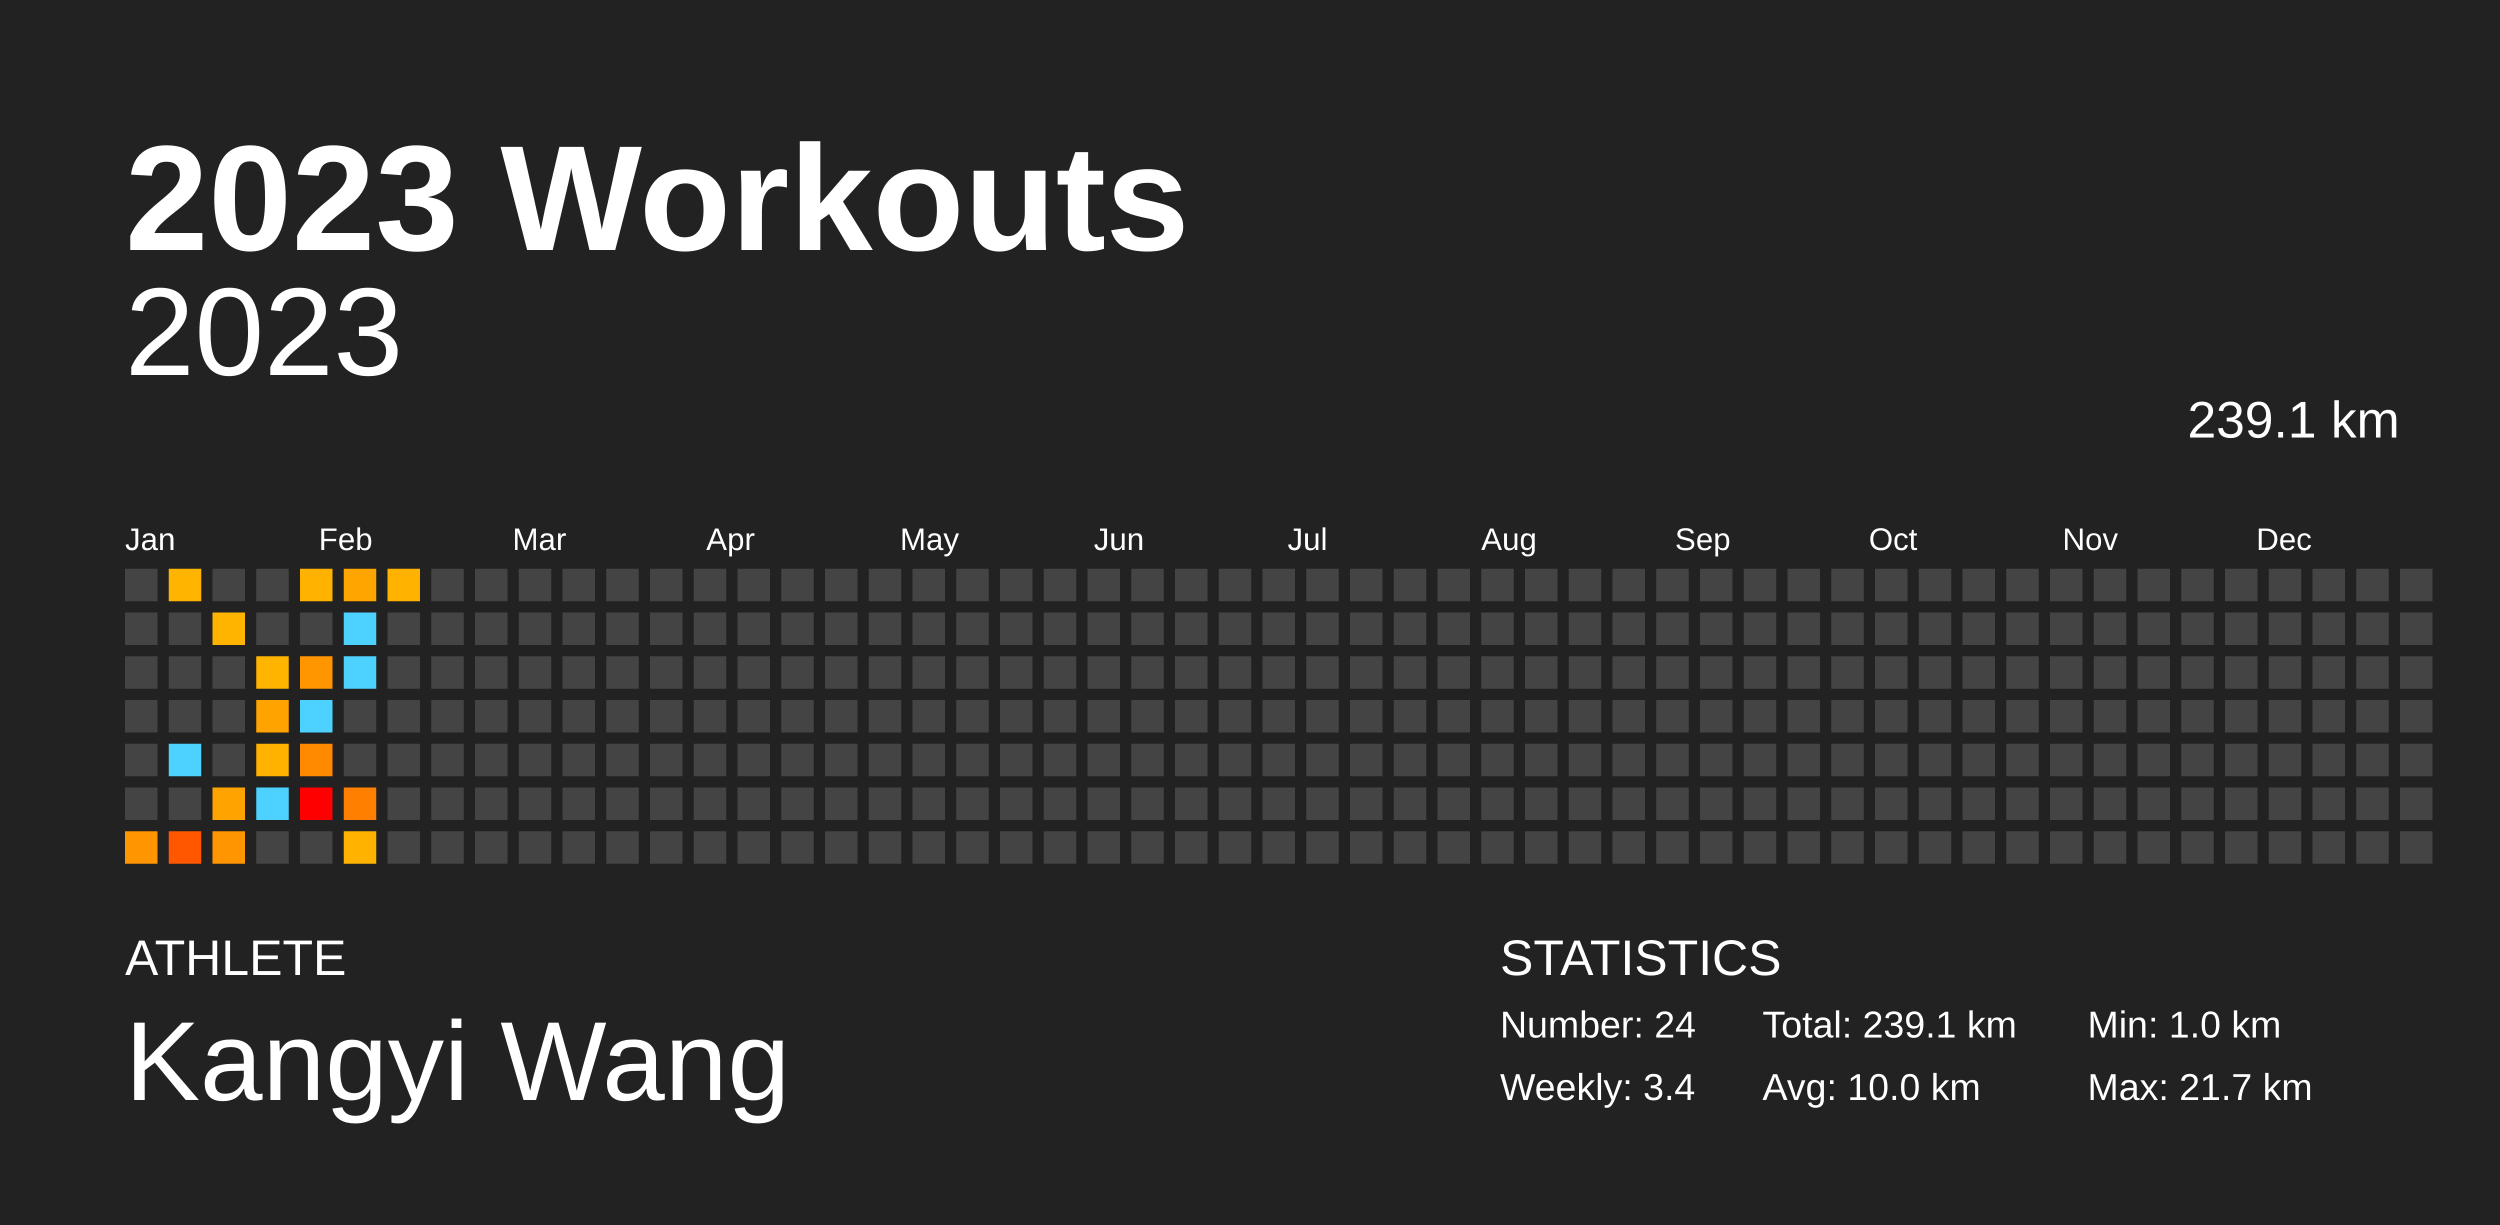
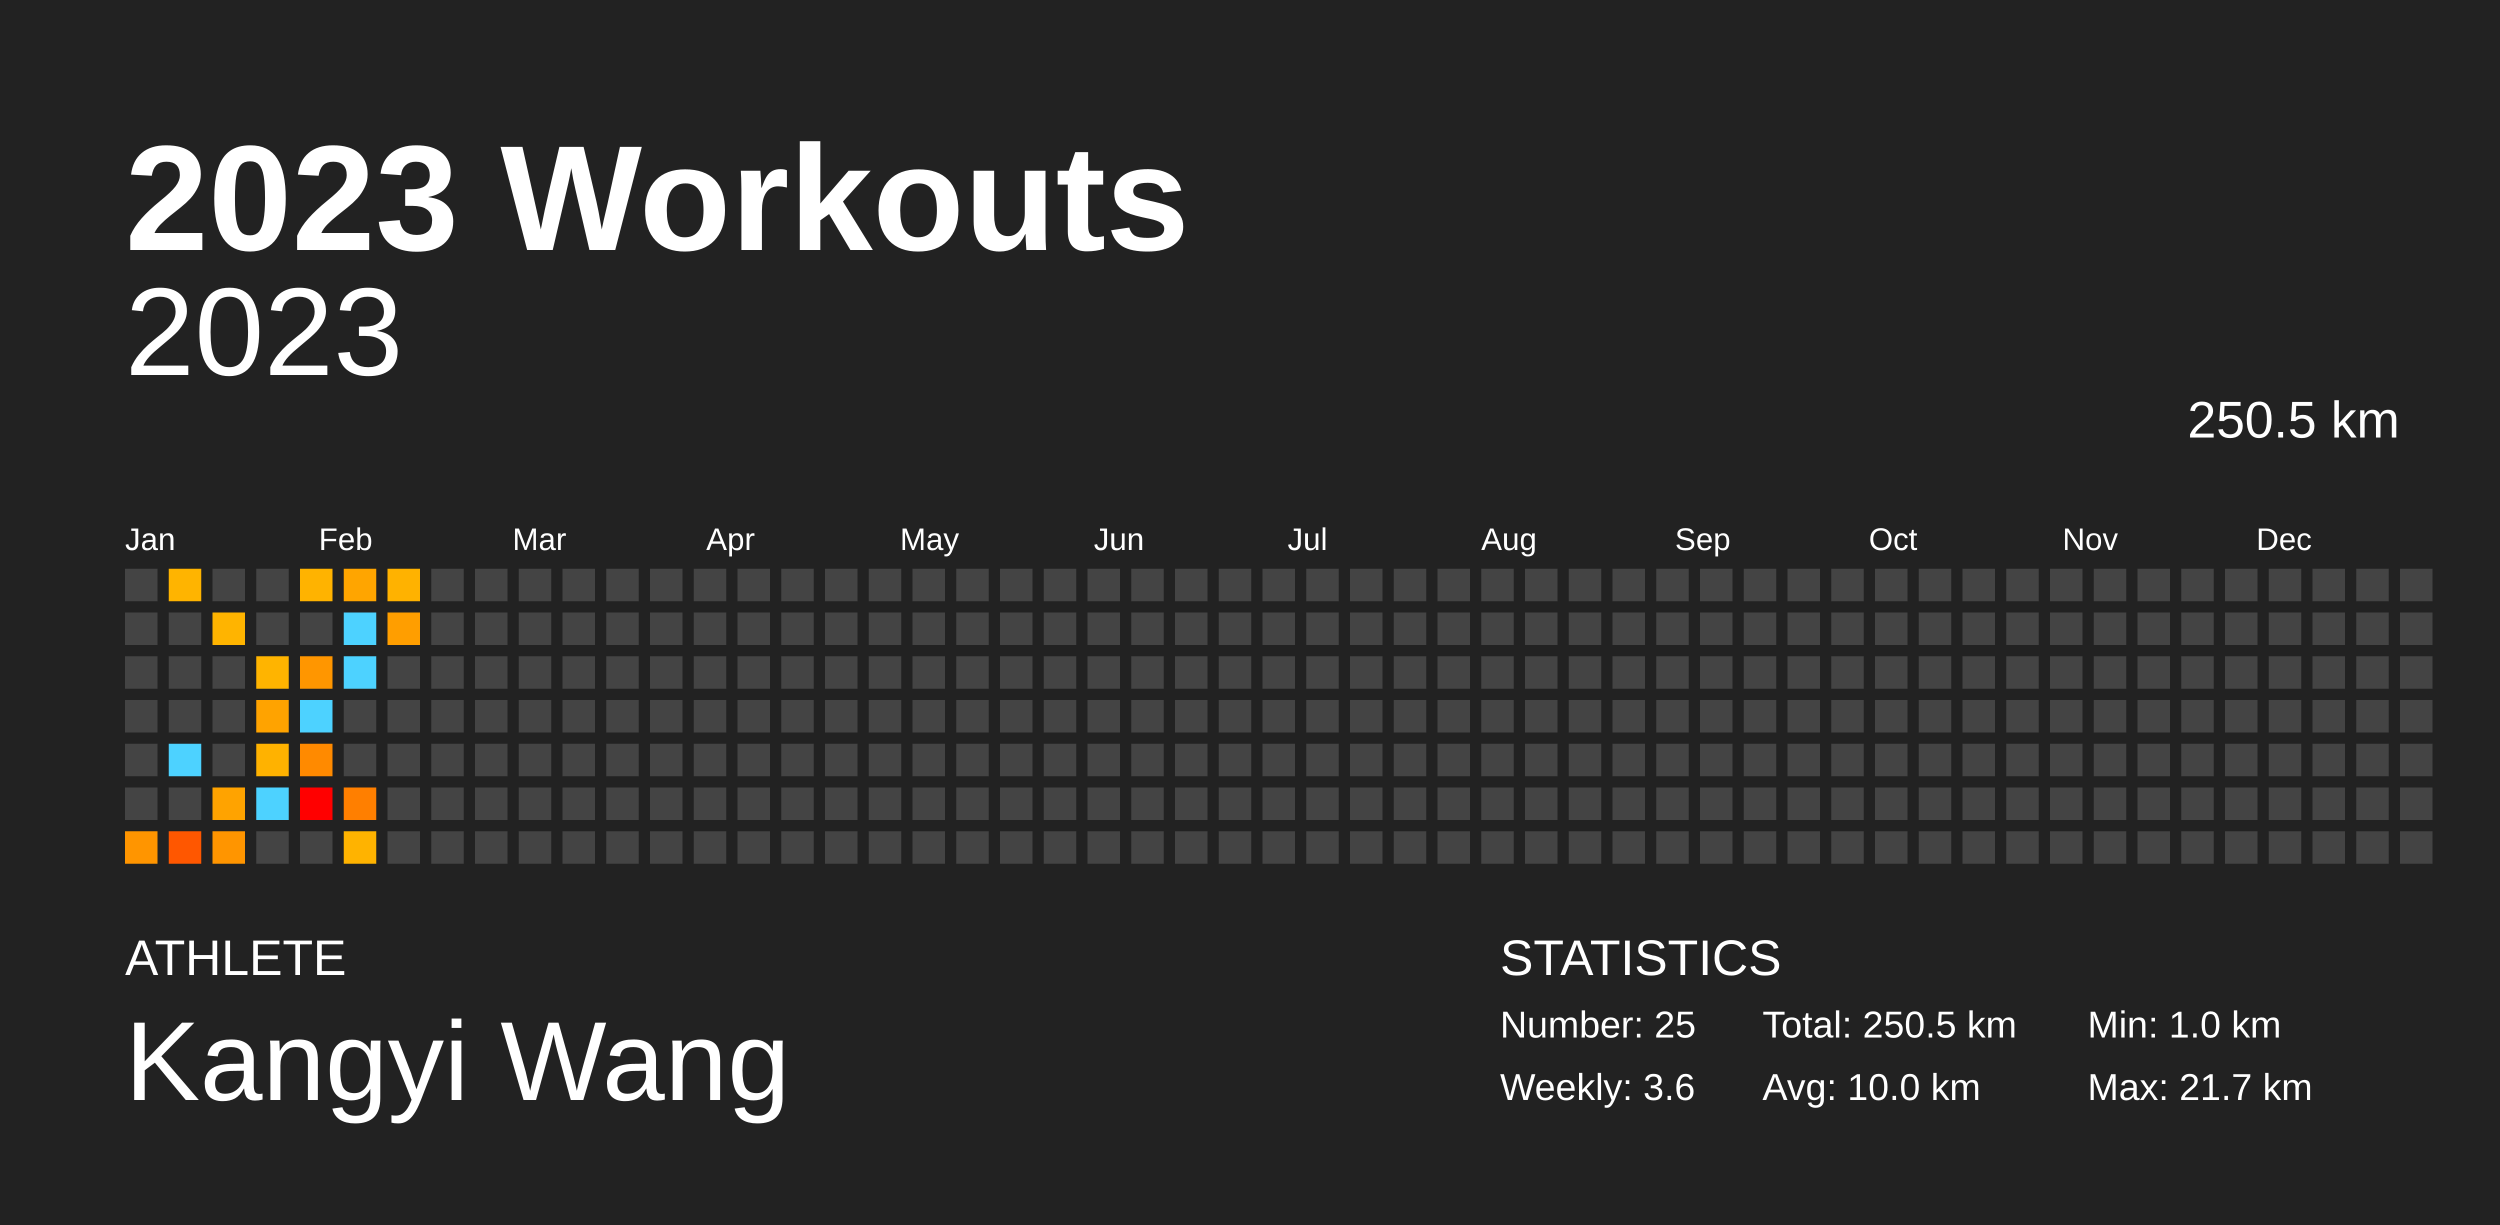
<svg xmlns="http://www.w3.org/2000/svg" baseProfile="full" height="98mm" version="1.1" viewBox="0,0,200,98" width="200mm">
  <defs />
  <rect fill="#222222" height="98" width="200" x="0" y="0" />
  <text fill="#FFFFFF" style="font-size:12px; font-family:Arial; font-weight:bold;" x="10" y="20">2023 Workouts</text>
  <text fill="#FFFFFF" style="font-size:4px; font-family:Arial" x="10" y="78">ATHLETE</text>
  <text fill="#FFFFFF" style="font-size:9px; font-family:Arial" x="10" y="88">Kangyi Wang</text>
  <text fill="#FFFFFF" style="font-size:4px; font-family:Arial" x="120" y="78">STATISTICS</text>
-   <text fill="#FFFFFF" style="font-size:3px; font-family:Arial" x="120" y="83">Number: 24</text>
-   <text fill="#FFFFFF" style="font-size:3px; font-family:Arial" x="120" y="88">Weekly: 3.4</text>
-   <text fill="#FFFFFF" style="font-size:3px; font-family:Arial" x="141" y="83">Total: 239.1 km</text>
+   <text fill="#FFFFFF" style="font-size:3px; font-family:Arial" x="120" y="83">Number: 25</text>
+   <text fill="#FFFFFF" style="font-size:3px; font-family:Arial" x="120" y="88">Weekly: 3.6</text>
+   <text fill="#FFFFFF" style="font-size:3px; font-family:Arial" x="141" y="83">Total: 250.5 km</text>
  <text fill="#FFFFFF" style="font-size:3px; font-family:Arial" x="141" y="88">Avg: 10.0 km</text>
  <text fill="#FFFFFF" style="font-size:3px; font-family:Arial" x="167" y="83">Min: 1.0 km</text>
  <text fill="#FFFFFF" style="font-size:3px; font-family:Arial" x="167" y="88">Max: 21.7 km</text>
  <text alignment-baseline="hanging" fill="#FFFFFF" style="font-size:10.0px; font-family:Arial;" x="10" y="30">2023</text>
-   <text alignment-baseline="hanging" fill="#FFFFFF" style="font-size:4.125px; font-family:Arial;" x="175" y="35">239.1 km</text>
+   <text alignment-baseline="hanging" fill="#FFFFFF" style="font-size:4.125px; font-family:Arial;" x="175" y="35">250.5 km</text>
  <text fill="#FFFFFF" style="font-size:2.5px; font-family:Arial" x="10.0" y="44">Jan</text>
  <text fill="#FFFFFF" style="font-size:2.5px; font-family:Arial" x="25.5" y="44">Feb</text>
  <text fill="#FFFFFF" style="font-size:2.5px; font-family:Arial" x="41.0" y="44">Mar</text>
  <text fill="#FFFFFF" style="font-size:2.5px; font-family:Arial" x="56.5" y="44">Apr</text>
  <text fill="#FFFFFF" style="font-size:2.5px; font-family:Arial" x="72.0" y="44">May</text>
  <text fill="#FFFFFF" style="font-size:2.5px; font-family:Arial" x="87.5" y="44">Jun</text>
  <text fill="#FFFFFF" style="font-size:2.5px; font-family:Arial" x="103.0" y="44">Jul</text>
  <text fill="#FFFFFF" style="font-size:2.5px; font-family:Arial" x="118.5" y="44">Aug</text>
  <text fill="#FFFFFF" style="font-size:2.5px; font-family:Arial" x="134.0" y="44">Sep</text>
  <text fill="#FFFFFF" style="font-size:2.5px; font-family:Arial" x="149.5" y="44">Oct</text>
  <text fill="#FFFFFF" style="font-size:2.5px; font-family:Arial" x="165.0" y="44">Nov</text>
  <text fill="#FFFFFF" style="font-size:2.5px; font-family:Arial" x="180.5" y="44">Dec</text>
  <rect fill="#444444" height="2.6" width="2.6" x="10.0" y="45.5" />
  <rect fill="#444444" height="2.6" width="2.6" x="10.0" y="49.0" />
  <rect fill="#444444" height="2.6" width="2.6" x="10.0" y="52.5" />
  <rect fill="#444444" height="2.6" width="2.6" x="10.0" y="56.0" />
  <rect fill="#444444" height="2.6" width="2.6" x="10.0" y="59.5" />
  <rect fill="#444444" height="2.6" width="2.6" x="10.0" y="63.0" />
  <rect fill="#ff9500" height="2.6" width="2.6" x="10.0" y="66.5" />
  <rect fill="#ffb400" height="2.6" width="2.6" x="13.5" y="45.5" />
  <rect fill="#444444" height="2.6" width="2.6" x="13.5" y="49.0" />
  <rect fill="#444444" height="2.6" width="2.6" x="13.5" y="52.5" />
  <rect fill="#444444" height="2.6" width="2.6" x="13.5" y="56.0" />
  <rect fill="#4dd2ff" height="2.6" width="2.6" x="13.5" y="59.5" />
  <rect fill="#444444" height="2.6" width="2.6" x="13.5" y="63.0" />
  <rect fill="#ff5700" height="2.6" width="2.6" x="13.5" y="66.5" />
  <rect fill="#444444" height="2.6" width="2.6" x="17.0" y="45.5" />
  <rect fill="#ffb400" height="2.6" width="2.6" x="17.0" y="49.0" />
  <rect fill="#444444" height="2.6" width="2.6" x="17.0" y="52.5" />
  <rect fill="#444444" height="2.6" width="2.6" x="17.0" y="56.0" />
  <rect fill="#444444" height="2.6" width="2.6" x="17.0" y="59.5" />
  <rect fill="#ffa300" height="2.6" width="2.6" x="17.0" y="63.0" />
  <rect fill="#ff9500" height="2.6" width="2.6" x="17.0" y="66.5" />
  <rect fill="#444444" height="2.6" width="2.6" x="20.5" y="45.5" />
  <rect fill="#444444" height="2.6" width="2.6" x="20.5" y="49.0" />
  <rect fill="#ffb400" height="2.6" width="2.6" x="20.5" y="52.5" />
  <rect fill="#ffa300" height="2.6" width="2.6" x="20.5" y="56.0" />
  <rect fill="#ffb200" height="2.6" width="2.6" x="20.5" y="59.5" />
  <rect fill="#4dd2ff" height="2.6" width="2.6" x="20.5" y="63.0" />
  <rect fill="#444444" height="2.6" width="2.6" x="20.5" y="66.5" />
  <rect fill="#ffb300" height="2.6" width="2.6" x="24.0" y="45.5" />
  <rect fill="#444444" height="2.6" width="2.6" x="24.0" y="49.0" />
  <rect fill="#ff9600" height="2.6" width="2.6" x="24.0" y="52.5" />
  <rect fill="#4dd2ff" height="2.6" width="2.6" x="24.0" y="56.0" />
  <rect fill="#ff8a00" height="2.6" width="2.6" x="24.0" y="59.5" />
  <rect fill="red" height="2.6" width="2.6" x="24.0" y="63.0" />
  <rect fill="#444444" height="2.6" width="2.6" x="24.0" y="66.5" />
  <rect fill="#ffa500" height="2.6" width="2.6" x="27.5" y="45.5" />
  <rect fill="#4dd2ff" height="2.6" width="2.6" x="27.5" y="49.0" />
  <rect fill="#4dd2ff" height="2.6" width="2.6" x="27.5" y="52.5" />
  <rect fill="#444444" height="2.6" width="2.6" x="27.5" y="56.0" />
  <rect fill="#444444" height="2.6" width="2.6" x="27.5" y="59.5" />
  <rect fill="#ff7f00" height="2.6" width="2.6" x="27.5" y="63.0" />
  <rect fill="#ffb300" height="2.6" width="2.6" x="27.5" y="66.5" />
  <rect fill="#ffb200" height="2.6" width="2.6" x="31.0" y="45.5" />
-   <rect fill="#444444" height="2.6" width="2.6" x="31.0" y="49.0" />
+   <rect fill="#ff9e00" height="2.6" width="2.6" x="31.0" y="49.0" />
  <rect fill="#444444" height="2.6" width="2.6" x="31.0" y="52.5" />
  <rect fill="#444444" height="2.6" width="2.6" x="31.0" y="56.0" />
  <rect fill="#444444" height="2.6" width="2.6" x="31.0" y="59.5" />
  <rect fill="#444444" height="2.6" width="2.6" x="31.0" y="63.0" />
  <rect fill="#444444" height="2.6" width="2.6" x="31.0" y="66.5" />
  <rect fill="#444444" height="2.6" width="2.6" x="34.5" y="45.5" />
  <rect fill="#444444" height="2.6" width="2.6" x="34.5" y="49.0" />
  <rect fill="#444444" height="2.6" width="2.6" x="34.5" y="52.5" />
  <rect fill="#444444" height="2.6" width="2.6" x="34.5" y="56.0" />
  <rect fill="#444444" height="2.6" width="2.6" x="34.5" y="59.5" />
  <rect fill="#444444" height="2.6" width="2.6" x="34.5" y="63.0" />
  <rect fill="#444444" height="2.6" width="2.6" x="34.5" y="66.5" />
  <rect fill="#444444" height="2.6" width="2.6" x="38.0" y="45.5" />
  <rect fill="#444444" height="2.6" width="2.6" x="38.0" y="49.0" />
  <rect fill="#444444" height="2.6" width="2.6" x="38.0" y="52.5" />
  <rect fill="#444444" height="2.6" width="2.6" x="38.0" y="56.0" />
  <rect fill="#444444" height="2.6" width="2.6" x="38.0" y="59.5" />
  <rect fill="#444444" height="2.6" width="2.6" x="38.0" y="63.0" />
  <rect fill="#444444" height="2.6" width="2.6" x="38.0" y="66.5" />
  <rect fill="#444444" height="2.6" width="2.6" x="41.5" y="45.5" />
  <rect fill="#444444" height="2.6" width="2.6" x="41.5" y="49.0" />
  <rect fill="#444444" height="2.6" width="2.6" x="41.5" y="52.5" />
  <rect fill="#444444" height="2.6" width="2.6" x="41.5" y="56.0" />
  <rect fill="#444444" height="2.6" width="2.6" x="41.5" y="59.5" />
  <rect fill="#444444" height="2.6" width="2.6" x="41.5" y="63.0" />
  <rect fill="#444444" height="2.6" width="2.6" x="41.5" y="66.5" />
  <rect fill="#444444" height="2.6" width="2.6" x="45.0" y="45.5" />
  <rect fill="#444444" height="2.6" width="2.6" x="45.0" y="49.0" />
  <rect fill="#444444" height="2.6" width="2.6" x="45.0" y="52.5" />
  <rect fill="#444444" height="2.6" width="2.6" x="45.0" y="56.0" />
  <rect fill="#444444" height="2.6" width="2.6" x="45.0" y="59.5" />
  <rect fill="#444444" height="2.6" width="2.6" x="45.0" y="63.0" />
  <rect fill="#444444" height="2.6" width="2.6" x="45.0" y="66.5" />
  <rect fill="#444444" height="2.6" width="2.6" x="48.5" y="45.5" />
  <rect fill="#444444" height="2.6" width="2.6" x="48.5" y="49.0" />
  <rect fill="#444444" height="2.6" width="2.6" x="48.5" y="52.5" />
  <rect fill="#444444" height="2.6" width="2.6" x="48.5" y="56.0" />
  <rect fill="#444444" height="2.6" width="2.6" x="48.5" y="59.5" />
  <rect fill="#444444" height="2.6" width="2.6" x="48.5" y="63.0" />
  <rect fill="#444444" height="2.6" width="2.6" x="48.5" y="66.5" />
  <rect fill="#444444" height="2.6" width="2.6" x="52.0" y="45.5" />
  <rect fill="#444444" height="2.6" width="2.6" x="52.0" y="49.0" />
  <rect fill="#444444" height="2.6" width="2.6" x="52.0" y="52.5" />
  <rect fill="#444444" height="2.6" width="2.6" x="52.0" y="56.0" />
  <rect fill="#444444" height="2.6" width="2.6" x="52.0" y="59.5" />
  <rect fill="#444444" height="2.6" width="2.6" x="52.0" y="63.0" />
  <rect fill="#444444" height="2.6" width="2.6" x="52.0" y="66.5" />
  <rect fill="#444444" height="2.6" width="2.6" x="55.5" y="45.5" />
  <rect fill="#444444" height="2.6" width="2.6" x="55.5" y="49.0" />
  <rect fill="#444444" height="2.6" width="2.6" x="55.5" y="52.5" />
  <rect fill="#444444" height="2.6" width="2.6" x="55.5" y="56.0" />
  <rect fill="#444444" height="2.6" width="2.6" x="55.5" y="59.5" />
  <rect fill="#444444" height="2.6" width="2.6" x="55.5" y="63.0" />
  <rect fill="#444444" height="2.6" width="2.6" x="55.5" y="66.5" />
  <rect fill="#444444" height="2.6" width="2.6" x="59.0" y="45.5" />
  <rect fill="#444444" height="2.6" width="2.6" x="59.0" y="49.0" />
  <rect fill="#444444" height="2.6" width="2.6" x="59.0" y="52.5" />
  <rect fill="#444444" height="2.6" width="2.6" x="59.0" y="56.0" />
  <rect fill="#444444" height="2.6" width="2.6" x="59.0" y="59.5" />
  <rect fill="#444444" height="2.6" width="2.6" x="59.0" y="63.0" />
  <rect fill="#444444" height="2.6" width="2.6" x="59.0" y="66.5" />
  <rect fill="#444444" height="2.6" width="2.6" x="62.5" y="45.5" />
  <rect fill="#444444" height="2.6" width="2.6" x="62.5" y="49.0" />
  <rect fill="#444444" height="2.6" width="2.6" x="62.5" y="52.5" />
  <rect fill="#444444" height="2.6" width="2.6" x="62.5" y="56.0" />
  <rect fill="#444444" height="2.6" width="2.6" x="62.5" y="59.5" />
  <rect fill="#444444" height="2.6" width="2.6" x="62.5" y="63.0" />
  <rect fill="#444444" height="2.6" width="2.6" x="62.5" y="66.5" />
  <rect fill="#444444" height="2.6" width="2.6" x="66.0" y="45.5" />
  <rect fill="#444444" height="2.6" width="2.6" x="66.0" y="49.0" />
  <rect fill="#444444" height="2.6" width="2.6" x="66.0" y="52.5" />
  <rect fill="#444444" height="2.6" width="2.6" x="66.0" y="56.0" />
  <rect fill="#444444" height="2.6" width="2.6" x="66.0" y="59.5" />
  <rect fill="#444444" height="2.6" width="2.6" x="66.0" y="63.0" />
  <rect fill="#444444" height="2.6" width="2.6" x="66.0" y="66.5" />
  <rect fill="#444444" height="2.6" width="2.6" x="69.5" y="45.5" />
  <rect fill="#444444" height="2.6" width="2.6" x="69.5" y="49.0" />
  <rect fill="#444444" height="2.6" width="2.6" x="69.5" y="52.5" />
  <rect fill="#444444" height="2.6" width="2.6" x="69.5" y="56.0" />
  <rect fill="#444444" height="2.6" width="2.6" x="69.5" y="59.5" />
  <rect fill="#444444" height="2.6" width="2.6" x="69.5" y="63.0" />
  <rect fill="#444444" height="2.6" width="2.6" x="69.5" y="66.5" />
  <rect fill="#444444" height="2.6" width="2.6" x="73.0" y="45.5" />
  <rect fill="#444444" height="2.6" width="2.6" x="73.0" y="49.0" />
  <rect fill="#444444" height="2.6" width="2.6" x="73.0" y="52.5" />
  <rect fill="#444444" height="2.6" width="2.6" x="73.0" y="56.0" />
  <rect fill="#444444" height="2.6" width="2.6" x="73.0" y="59.5" />
  <rect fill="#444444" height="2.6" width="2.6" x="73.0" y="63.0" />
  <rect fill="#444444" height="2.6" width="2.6" x="73.0" y="66.5" />
  <rect fill="#444444" height="2.6" width="2.6" x="76.5" y="45.5" />
  <rect fill="#444444" height="2.6" width="2.6" x="76.5" y="49.0" />
  <rect fill="#444444" height="2.6" width="2.6" x="76.5" y="52.5" />
  <rect fill="#444444" height="2.6" width="2.6" x="76.5" y="56.0" />
  <rect fill="#444444" height="2.6" width="2.6" x="76.5" y="59.5" />
  <rect fill="#444444" height="2.6" width="2.6" x="76.5" y="63.0" />
  <rect fill="#444444" height="2.6" width="2.6" x="76.5" y="66.5" />
  <rect fill="#444444" height="2.6" width="2.6" x="80.0" y="45.5" />
  <rect fill="#444444" height="2.6" width="2.6" x="80.0" y="49.0" />
  <rect fill="#444444" height="2.6" width="2.6" x="80.0" y="52.5" />
  <rect fill="#444444" height="2.6" width="2.6" x="80.0" y="56.0" />
  <rect fill="#444444" height="2.6" width="2.6" x="80.0" y="59.5" />
  <rect fill="#444444" height="2.6" width="2.6" x="80.0" y="63.0" />
  <rect fill="#444444" height="2.6" width="2.6" x="80.0" y="66.5" />
  <rect fill="#444444" height="2.6" width="2.6" x="83.5" y="45.5" />
  <rect fill="#444444" height="2.6" width="2.6" x="83.5" y="49.0" />
  <rect fill="#444444" height="2.6" width="2.6" x="83.5" y="52.5" />
  <rect fill="#444444" height="2.6" width="2.6" x="83.5" y="56.0" />
  <rect fill="#444444" height="2.6" width="2.6" x="83.5" y="59.5" />
  <rect fill="#444444" height="2.6" width="2.6" x="83.5" y="63.0" />
  <rect fill="#444444" height="2.6" width="2.6" x="83.5" y="66.5" />
  <rect fill="#444444" height="2.6" width="2.6" x="87.0" y="45.5" />
  <rect fill="#444444" height="2.6" width="2.6" x="87.0" y="49.0" />
  <rect fill="#444444" height="2.6" width="2.6" x="87.0" y="52.5" />
  <rect fill="#444444" height="2.6" width="2.6" x="87.0" y="56.0" />
  <rect fill="#444444" height="2.6" width="2.6" x="87.0" y="59.5" />
  <rect fill="#444444" height="2.6" width="2.6" x="87.0" y="63.0" />
  <rect fill="#444444" height="2.6" width="2.6" x="87.0" y="66.5" />
  <rect fill="#444444" height="2.6" width="2.6" x="90.5" y="45.5" />
  <rect fill="#444444" height="2.6" width="2.6" x="90.5" y="49.0" />
  <rect fill="#444444" height="2.6" width="2.6" x="90.5" y="52.5" />
  <rect fill="#444444" height="2.6" width="2.6" x="90.5" y="56.0" />
  <rect fill="#444444" height="2.6" width="2.6" x="90.5" y="59.5" />
  <rect fill="#444444" height="2.6" width="2.6" x="90.5" y="63.0" />
  <rect fill="#444444" height="2.6" width="2.6" x="90.5" y="66.5" />
  <rect fill="#444444" height="2.6" width="2.6" x="94.0" y="45.5" />
  <rect fill="#444444" height="2.6" width="2.6" x="94.0" y="49.0" />
  <rect fill="#444444" height="2.6" width="2.6" x="94.0" y="52.5" />
  <rect fill="#444444" height="2.6" width="2.6" x="94.0" y="56.0" />
  <rect fill="#444444" height="2.6" width="2.6" x="94.0" y="59.5" />
  <rect fill="#444444" height="2.6" width="2.6" x="94.0" y="63.0" />
  <rect fill="#444444" height="2.6" width="2.6" x="94.0" y="66.5" />
  <rect fill="#444444" height="2.6" width="2.6" x="97.5" y="45.5" />
  <rect fill="#444444" height="2.6" width="2.6" x="97.5" y="49.0" />
  <rect fill="#444444" height="2.6" width="2.6" x="97.5" y="52.5" />
  <rect fill="#444444" height="2.6" width="2.6" x="97.5" y="56.0" />
  <rect fill="#444444" height="2.6" width="2.6" x="97.5" y="59.5" />
  <rect fill="#444444" height="2.6" width="2.6" x="97.5" y="63.0" />
  <rect fill="#444444" height="2.6" width="2.6" x="97.5" y="66.5" />
  <rect fill="#444444" height="2.6" width="2.6" x="101.0" y="45.5" />
  <rect fill="#444444" height="2.6" width="2.6" x="101.0" y="49.0" />
  <rect fill="#444444" height="2.6" width="2.6" x="101.0" y="52.5" />
  <rect fill="#444444" height="2.6" width="2.6" x="101.0" y="56.0" />
  <rect fill="#444444" height="2.6" width="2.6" x="101.0" y="59.5" />
  <rect fill="#444444" height="2.6" width="2.6" x="101.0" y="63.0" />
  <rect fill="#444444" height="2.6" width="2.6" x="101.0" y="66.5" />
  <rect fill="#444444" height="2.6" width="2.6" x="104.5" y="45.5" />
  <rect fill="#444444" height="2.6" width="2.6" x="104.5" y="49.0" />
  <rect fill="#444444" height="2.6" width="2.6" x="104.5" y="52.5" />
  <rect fill="#444444" height="2.6" width="2.6" x="104.5" y="56.0" />
  <rect fill="#444444" height="2.6" width="2.6" x="104.5" y="59.5" />
  <rect fill="#444444" height="2.6" width="2.6" x="104.5" y="63.0" />
  <rect fill="#444444" height="2.6" width="2.6" x="104.5" y="66.5" />
  <rect fill="#444444" height="2.6" width="2.6" x="108.0" y="45.5" />
  <rect fill="#444444" height="2.6" width="2.6" x="108.0" y="49.0" />
  <rect fill="#444444" height="2.6" width="2.6" x="108.0" y="52.5" />
  <rect fill="#444444" height="2.6" width="2.6" x="108.0" y="56.0" />
  <rect fill="#444444" height="2.6" width="2.6" x="108.0" y="59.5" />
  <rect fill="#444444" height="2.6" width="2.6" x="108.0" y="63.0" />
  <rect fill="#444444" height="2.6" width="2.6" x="108.0" y="66.5" />
  <rect fill="#444444" height="2.6" width="2.6" x="111.5" y="45.5" />
  <rect fill="#444444" height="2.6" width="2.6" x="111.5" y="49.0" />
  <rect fill="#444444" height="2.6" width="2.6" x="111.5" y="52.5" />
  <rect fill="#444444" height="2.6" width="2.6" x="111.5" y="56.0" />
  <rect fill="#444444" height="2.6" width="2.6" x="111.5" y="59.5" />
  <rect fill="#444444" height="2.6" width="2.6" x="111.5" y="63.0" />
  <rect fill="#444444" height="2.6" width="2.6" x="111.5" y="66.5" />
  <rect fill="#444444" height="2.6" width="2.6" x="115.0" y="45.5" />
  <rect fill="#444444" height="2.6" width="2.6" x="115.0" y="49.0" />
  <rect fill="#444444" height="2.6" width="2.6" x="115.0" y="52.5" />
  <rect fill="#444444" height="2.6" width="2.6" x="115.0" y="56.0" />
  <rect fill="#444444" height="2.6" width="2.6" x="115.0" y="59.5" />
  <rect fill="#444444" height="2.6" width="2.6" x="115.0" y="63.0" />
  <rect fill="#444444" height="2.6" width="2.6" x="115.0" y="66.5" />
  <rect fill="#444444" height="2.6" width="2.6" x="118.5" y="45.5" />
  <rect fill="#444444" height="2.6" width="2.6" x="118.5" y="49.0" />
  <rect fill="#444444" height="2.6" width="2.6" x="118.5" y="52.5" />
  <rect fill="#444444" height="2.6" width="2.6" x="118.5" y="56.0" />
  <rect fill="#444444" height="2.6" width="2.6" x="118.5" y="59.5" />
  <rect fill="#444444" height="2.6" width="2.6" x="118.5" y="63.0" />
  <rect fill="#444444" height="2.6" width="2.6" x="118.5" y="66.5" />
  <rect fill="#444444" height="2.6" width="2.6" x="122.0" y="45.5" />
  <rect fill="#444444" height="2.6" width="2.6" x="122.0" y="49.0" />
  <rect fill="#444444" height="2.6" width="2.6" x="122.0" y="52.5" />
  <rect fill="#444444" height="2.6" width="2.6" x="122.0" y="56.0" />
  <rect fill="#444444" height="2.6" width="2.6" x="122.0" y="59.5" />
  <rect fill="#444444" height="2.6" width="2.6" x="122.0" y="63.0" />
  <rect fill="#444444" height="2.6" width="2.6" x="122.0" y="66.5" />
  <rect fill="#444444" height="2.6" width="2.6" x="125.5" y="45.5" />
  <rect fill="#444444" height="2.6" width="2.6" x="125.5" y="49.0" />
  <rect fill="#444444" height="2.6" width="2.6" x="125.5" y="52.5" />
  <rect fill="#444444" height="2.6" width="2.6" x="125.5" y="56.0" />
  <rect fill="#444444" height="2.6" width="2.6" x="125.5" y="59.5" />
  <rect fill="#444444" height="2.6" width="2.6" x="125.5" y="63.0" />
  <rect fill="#444444" height="2.6" width="2.6" x="125.5" y="66.5" />
  <rect fill="#444444" height="2.6" width="2.6" x="129.0" y="45.5" />
  <rect fill="#444444" height="2.6" width="2.6" x="129.0" y="49.0" />
  <rect fill="#444444" height="2.6" width="2.6" x="129.0" y="52.5" />
  <rect fill="#444444" height="2.6" width="2.6" x="129.0" y="56.0" />
  <rect fill="#444444" height="2.6" width="2.6" x="129.0" y="59.5" />
  <rect fill="#444444" height="2.6" width="2.6" x="129.0" y="63.0" />
  <rect fill="#444444" height="2.6" width="2.6" x="129.0" y="66.5" />
  <rect fill="#444444" height="2.6" width="2.6" x="132.5" y="45.5" />
  <rect fill="#444444" height="2.6" width="2.6" x="132.5" y="49.0" />
  <rect fill="#444444" height="2.6" width="2.6" x="132.5" y="52.5" />
  <rect fill="#444444" height="2.6" width="2.6" x="132.5" y="56.0" />
  <rect fill="#444444" height="2.6" width="2.6" x="132.5" y="59.5" />
  <rect fill="#444444" height="2.6" width="2.6" x="132.5" y="63.0" />
  <rect fill="#444444" height="2.6" width="2.6" x="132.5" y="66.5" />
  <rect fill="#444444" height="2.6" width="2.6" x="136.0" y="45.5" />
  <rect fill="#444444" height="2.6" width="2.6" x="136.0" y="49.0" />
  <rect fill="#444444" height="2.6" width="2.6" x="136.0" y="52.5" />
  <rect fill="#444444" height="2.6" width="2.6" x="136.0" y="56.0" />
  <rect fill="#444444" height="2.6" width="2.6" x="136.0" y="59.5" />
  <rect fill="#444444" height="2.6" width="2.6" x="136.0" y="63.0" />
  <rect fill="#444444" height="2.6" width="2.6" x="136.0" y="66.5" />
  <rect fill="#444444" height="2.6" width="2.6" x="139.5" y="45.5" />
  <rect fill="#444444" height="2.6" width="2.6" x="139.5" y="49.0" />
  <rect fill="#444444" height="2.6" width="2.6" x="139.5" y="52.5" />
  <rect fill="#444444" height="2.6" width="2.6" x="139.5" y="56.0" />
  <rect fill="#444444" height="2.6" width="2.6" x="139.5" y="59.5" />
  <rect fill="#444444" height="2.6" width="2.6" x="139.5" y="63.0" />
  <rect fill="#444444" height="2.6" width="2.6" x="139.5" y="66.5" />
  <rect fill="#444444" height="2.6" width="2.6" x="143.0" y="45.5" />
  <rect fill="#444444" height="2.6" width="2.6" x="143.0" y="49.0" />
  <rect fill="#444444" height="2.6" width="2.6" x="143.0" y="52.5" />
  <rect fill="#444444" height="2.6" width="2.6" x="143.0" y="56.0" />
  <rect fill="#444444" height="2.6" width="2.6" x="143.0" y="59.5" />
  <rect fill="#444444" height="2.6" width="2.6" x="143.0" y="63.0" />
  <rect fill="#444444" height="2.6" width="2.6" x="143.0" y="66.5" />
  <rect fill="#444444" height="2.6" width="2.6" x="146.5" y="45.5" />
  <rect fill="#444444" height="2.6" width="2.6" x="146.5" y="49.0" />
  <rect fill="#444444" height="2.6" width="2.6" x="146.5" y="52.5" />
  <rect fill="#444444" height="2.6" width="2.6" x="146.5" y="56.0" />
  <rect fill="#444444" height="2.6" width="2.6" x="146.5" y="59.5" />
  <rect fill="#444444" height="2.6" width="2.6" x="146.5" y="63.0" />
  <rect fill="#444444" height="2.6" width="2.6" x="146.5" y="66.5" />
  <rect fill="#444444" height="2.6" width="2.6" x="150.0" y="45.5" />
  <rect fill="#444444" height="2.6" width="2.6" x="150.0" y="49.0" />
  <rect fill="#444444" height="2.6" width="2.6" x="150.0" y="52.5" />
  <rect fill="#444444" height="2.6" width="2.6" x="150.0" y="56.0" />
  <rect fill="#444444" height="2.6" width="2.6" x="150.0" y="59.5" />
  <rect fill="#444444" height="2.6" width="2.6" x="150.0" y="63.0" />
  <rect fill="#444444" height="2.6" width="2.6" x="150.0" y="66.5" />
  <rect fill="#444444" height="2.6" width="2.6" x="153.5" y="45.5" />
  <rect fill="#444444" height="2.6" width="2.6" x="153.5" y="49.0" />
  <rect fill="#444444" height="2.6" width="2.6" x="153.5" y="52.5" />
  <rect fill="#444444" height="2.6" width="2.6" x="153.5" y="56.0" />
  <rect fill="#444444" height="2.6" width="2.6" x="153.5" y="59.5" />
  <rect fill="#444444" height="2.6" width="2.6" x="153.5" y="63.0" />
  <rect fill="#444444" height="2.6" width="2.6" x="153.5" y="66.5" />
  <rect fill="#444444" height="2.6" width="2.6" x="157.0" y="45.5" />
  <rect fill="#444444" height="2.6" width="2.6" x="157.0" y="49.0" />
  <rect fill="#444444" height="2.6" width="2.6" x="157.0" y="52.5" />
  <rect fill="#444444" height="2.6" width="2.6" x="157.0" y="56.0" />
  <rect fill="#444444" height="2.6" width="2.6" x="157.0" y="59.5" />
  <rect fill="#444444" height="2.6" width="2.6" x="157.0" y="63.0" />
  <rect fill="#444444" height="2.6" width="2.6" x="157.0" y="66.5" />
  <rect fill="#444444" height="2.6" width="2.6" x="160.5" y="45.5" />
  <rect fill="#444444" height="2.6" width="2.6" x="160.5" y="49.0" />
  <rect fill="#444444" height="2.6" width="2.6" x="160.5" y="52.5" />
  <rect fill="#444444" height="2.6" width="2.6" x="160.5" y="56.0" />
  <rect fill="#444444" height="2.6" width="2.6" x="160.5" y="59.5" />
  <rect fill="#444444" height="2.6" width="2.6" x="160.5" y="63.0" />
  <rect fill="#444444" height="2.6" width="2.6" x="160.5" y="66.5" />
  <rect fill="#444444" height="2.6" width="2.6" x="164.0" y="45.5" />
  <rect fill="#444444" height="2.6" width="2.6" x="164.0" y="49.0" />
  <rect fill="#444444" height="2.6" width="2.6" x="164.0" y="52.5" />
  <rect fill="#444444" height="2.6" width="2.6" x="164.0" y="56.0" />
  <rect fill="#444444" height="2.6" width="2.6" x="164.0" y="59.5" />
  <rect fill="#444444" height="2.6" width="2.6" x="164.0" y="63.0" />
  <rect fill="#444444" height="2.6" width="2.6" x="164.0" y="66.5" />
  <rect fill="#444444" height="2.6" width="2.6" x="167.5" y="45.5" />
  <rect fill="#444444" height="2.6" width="2.6" x="167.5" y="49.0" />
  <rect fill="#444444" height="2.6" width="2.6" x="167.5" y="52.5" />
  <rect fill="#444444" height="2.6" width="2.6" x="167.5" y="56.0" />
  <rect fill="#444444" height="2.6" width="2.6" x="167.5" y="59.5" />
  <rect fill="#444444" height="2.6" width="2.6" x="167.5" y="63.0" />
  <rect fill="#444444" height="2.6" width="2.6" x="167.5" y="66.5" />
  <rect fill="#444444" height="2.6" width="2.6" x="171.0" y="45.5" />
  <rect fill="#444444" height="2.6" width="2.6" x="171.0" y="49.0" />
  <rect fill="#444444" height="2.6" width="2.6" x="171.0" y="52.5" />
  <rect fill="#444444" height="2.6" width="2.6" x="171.0" y="56.0" />
  <rect fill="#444444" height="2.6" width="2.6" x="171.0" y="59.5" />
  <rect fill="#444444" height="2.6" width="2.6" x="171.0" y="63.0" />
  <rect fill="#444444" height="2.6" width="2.6" x="171.0" y="66.5" />
  <rect fill="#444444" height="2.6" width="2.6" x="174.5" y="45.5" />
  <rect fill="#444444" height="2.6" width="2.6" x="174.5" y="49.0" />
  <rect fill="#444444" height="2.6" width="2.6" x="174.5" y="52.5" />
  <rect fill="#444444" height="2.6" width="2.6" x="174.5" y="56.0" />
  <rect fill="#444444" height="2.6" width="2.6" x="174.5" y="59.5" />
  <rect fill="#444444" height="2.6" width="2.6" x="174.5" y="63.0" />
  <rect fill="#444444" height="2.6" width="2.6" x="174.5" y="66.5" />
  <rect fill="#444444" height="2.6" width="2.6" x="178.0" y="45.5" />
  <rect fill="#444444" height="2.6" width="2.6" x="178.0" y="49.0" />
  <rect fill="#444444" height="2.6" width="2.6" x="178.0" y="52.5" />
  <rect fill="#444444" height="2.6" width="2.6" x="178.0" y="56.0" />
  <rect fill="#444444" height="2.6" width="2.6" x="178.0" y="59.5" />
  <rect fill="#444444" height="2.6" width="2.6" x="178.0" y="63.0" />
  <rect fill="#444444" height="2.6" width="2.6" x="178.0" y="66.5" />
  <rect fill="#444444" height="2.6" width="2.6" x="181.5" y="45.5" />
  <rect fill="#444444" height="2.6" width="2.6" x="181.5" y="49.0" />
  <rect fill="#444444" height="2.6" width="2.6" x="181.5" y="52.5" />
  <rect fill="#444444" height="2.6" width="2.6" x="181.5" y="56.0" />
  <rect fill="#444444" height="2.6" width="2.6" x="181.5" y="59.5" />
  <rect fill="#444444" height="2.6" width="2.6" x="181.5" y="63.0" />
  <rect fill="#444444" height="2.6" width="2.6" x="181.5" y="66.5" />
  <rect fill="#444444" height="2.6" width="2.6" x="185.0" y="45.5" />
  <rect fill="#444444" height="2.6" width="2.6" x="185.0" y="49.0" />
  <rect fill="#444444" height="2.6" width="2.6" x="185.0" y="52.5" />
  <rect fill="#444444" height="2.6" width="2.6" x="185.0" y="56.0" />
  <rect fill="#444444" height="2.6" width="2.6" x="185.0" y="59.5" />
  <rect fill="#444444" height="2.6" width="2.6" x="185.0" y="63.0" />
  <rect fill="#444444" height="2.6" width="2.6" x="185.0" y="66.5" />
  <rect fill="#444444" height="2.6" width="2.6" x="188.5" y="45.5" />
  <rect fill="#444444" height="2.6" width="2.6" x="188.5" y="49.0" />
  <rect fill="#444444" height="2.6" width="2.6" x="188.5" y="52.5" />
  <rect fill="#444444" height="2.6" width="2.6" x="188.5" y="56.0" />
  <rect fill="#444444" height="2.6" width="2.6" x="188.5" y="59.5" />
  <rect fill="#444444" height="2.6" width="2.6" x="188.5" y="63.0" />
  <rect fill="#444444" height="2.6" width="2.6" x="188.5" y="66.5" />
  <rect fill="#444444" height="2.6" width="2.6" x="192.0" y="45.5" />
  <rect fill="#444444" height="2.6" width="2.6" x="192.0" y="49.0" />
  <rect fill="#444444" height="2.6" width="2.6" x="192.0" y="52.5" />
  <rect fill="#444444" height="2.6" width="2.6" x="192.0" y="56.0" />
  <rect fill="#444444" height="2.6" width="2.6" x="192.0" y="59.5" />
  <rect fill="#444444" height="2.6" width="2.6" x="192.0" y="63.0" />
  <rect fill="#444444" height="2.6" width="2.6" x="192.0" y="66.5" />
</svg>
